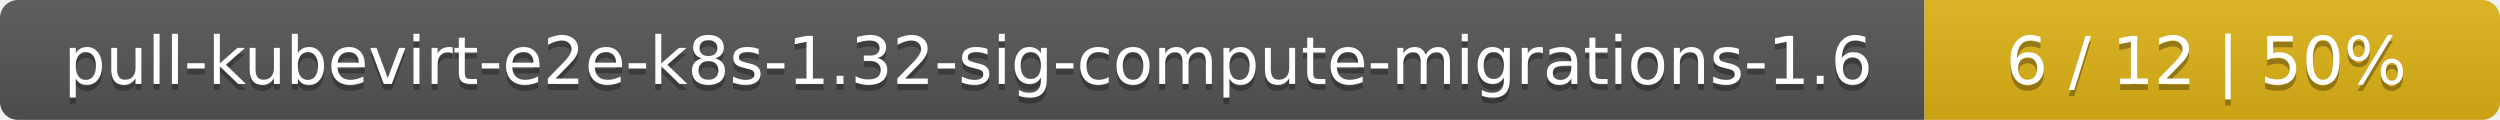
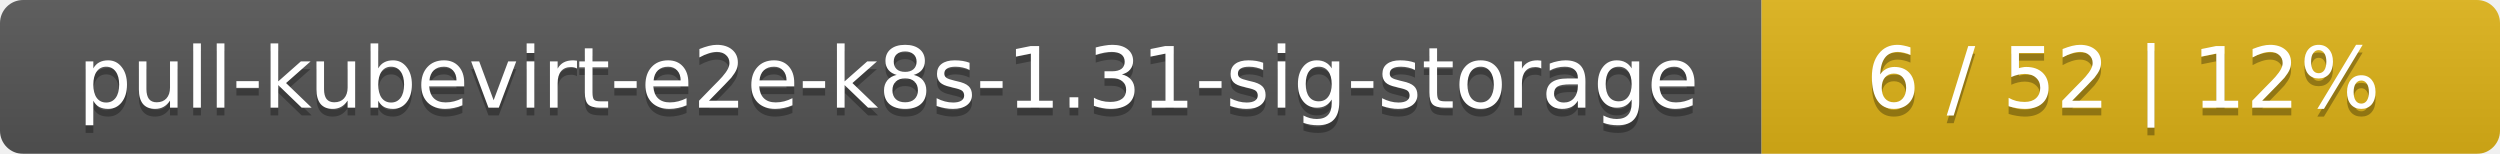
- <svg xmlns="http://www.w3.org/2000/svg" width="417" height="20">
+ <svg xmlns="http://www.w3.org/2000/svg" width="325" height="20">
  <linearGradient id="smooth" x2="0" y2="100%">
    <stop offset="0" stop-color="#bbb" stop-opacity=".1" />
    <stop offset="1" stop-opacity=".1" />
  </linearGradient>
  <mask id="round">
-     <rect width="417" height="20" rx="3" fill="#fff" />
+     <rect width="325" height="20" rx="3" fill="#fff" />
  </mask>
  <g mask="url(#round)">
-     <rect width="321" height="20" fill="#555" />
-     <rect x="321" width="96" height="20" fill="#dfb317" />
-     <rect width="417" height="20" fill="url(#smooth)" />
+     <rect width="229" height="20" fill="#555" />
+     <rect x="229" width="96" height="20" fill="#dfb317" />
+     <rect width="325" height="20" fill="url(#smooth)" />
  </g>
  <g fill="#fff" text-anchor="middle" font-family="DejaVu Sans,Verdana,Geneva,sans-serif" font-size="11">
-     <text x="161.5" y="15" fill="#010101" fill-opacity=".3">pull-kubevirt-e2e-k8s-1.32-sig-compute-migrations-1.6</text>
-     <text x="161.5" y="14">pull-kubevirt-e2e-k8s-1.32-sig-compute-migrations-1.6</text>
-     <text x="368" y="15" fill="#010101" fill-opacity=".3">6 / 12    |    50%</text>
-     <text x="368" y="14">6 / 12    |    50%</text>
+     <text x="115.5" y="15" fill="#010101" fill-opacity=".3">pull-kubevirt-e2e-k8s-1.31-sig-storage</text>
+     <text x="115.5" y="14">pull-kubevirt-e2e-k8s-1.31-sig-storage</text>
+     <text x="276" y="15" fill="#010101" fill-opacity=".3">6 / 52    |    12%</text>
+     <text x="276" y="14">6 / 52    |    12%</text>
  </g>
</svg>
